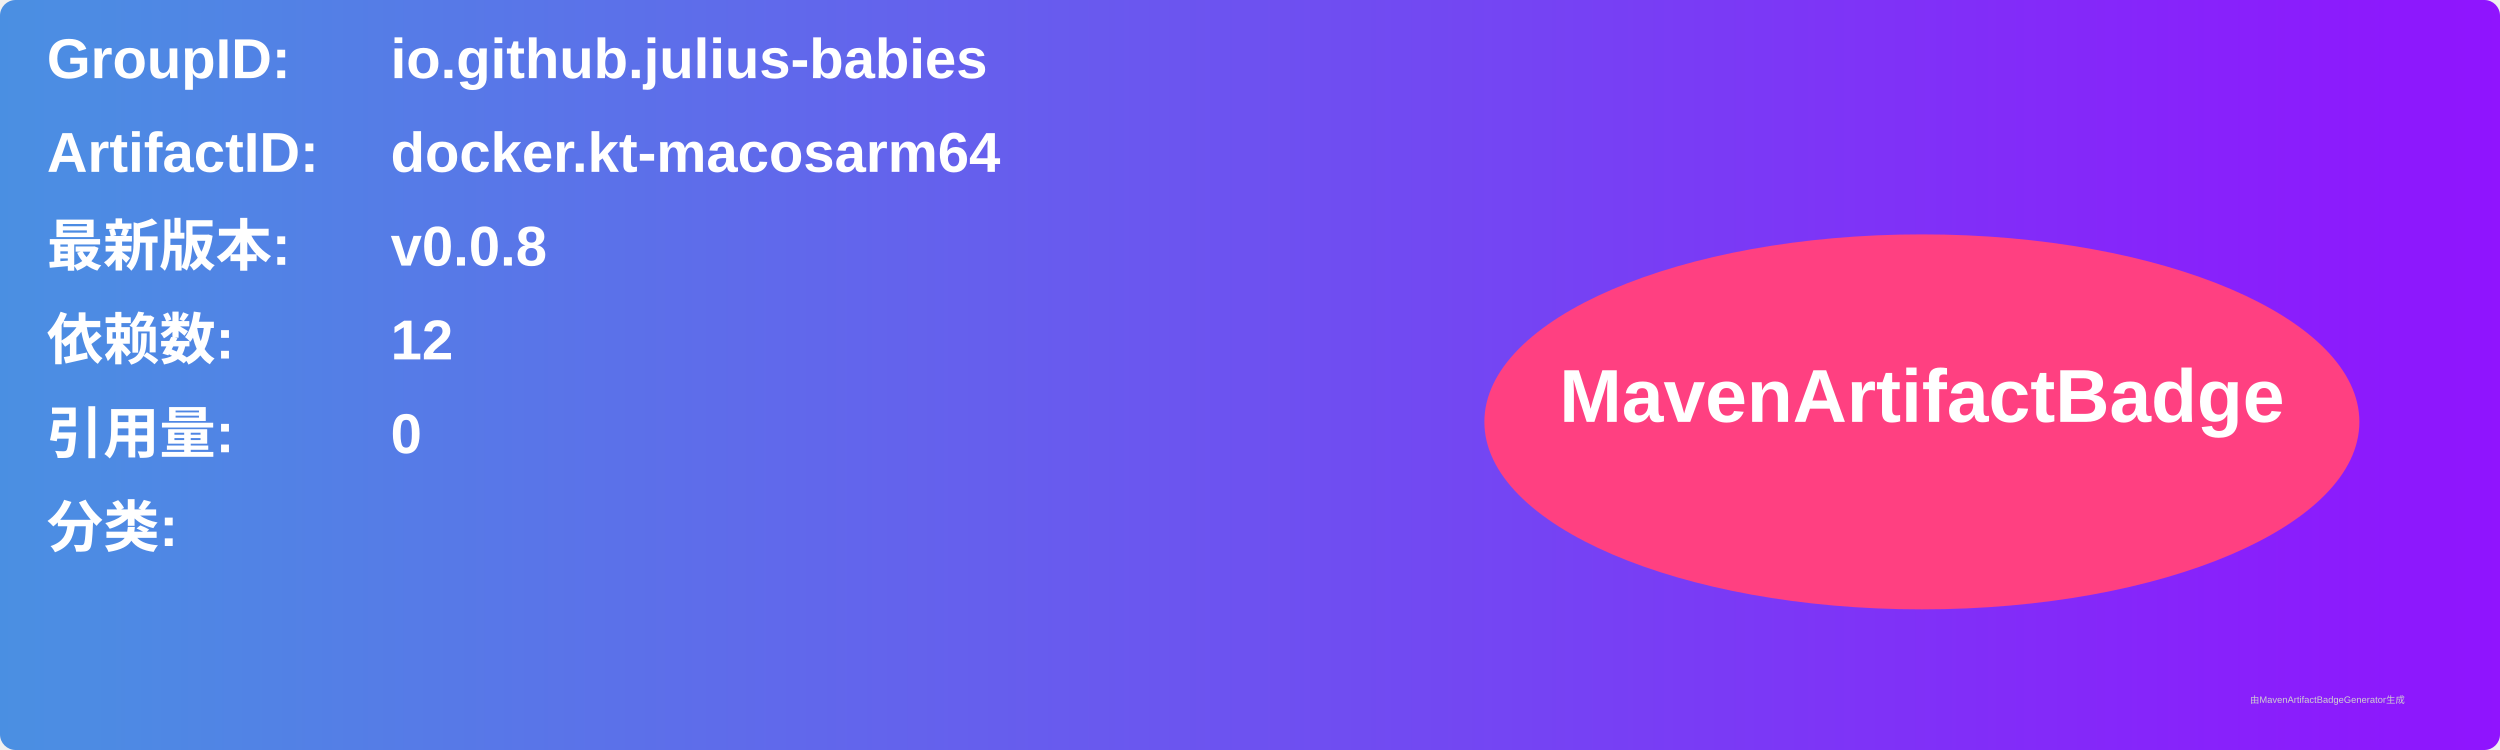
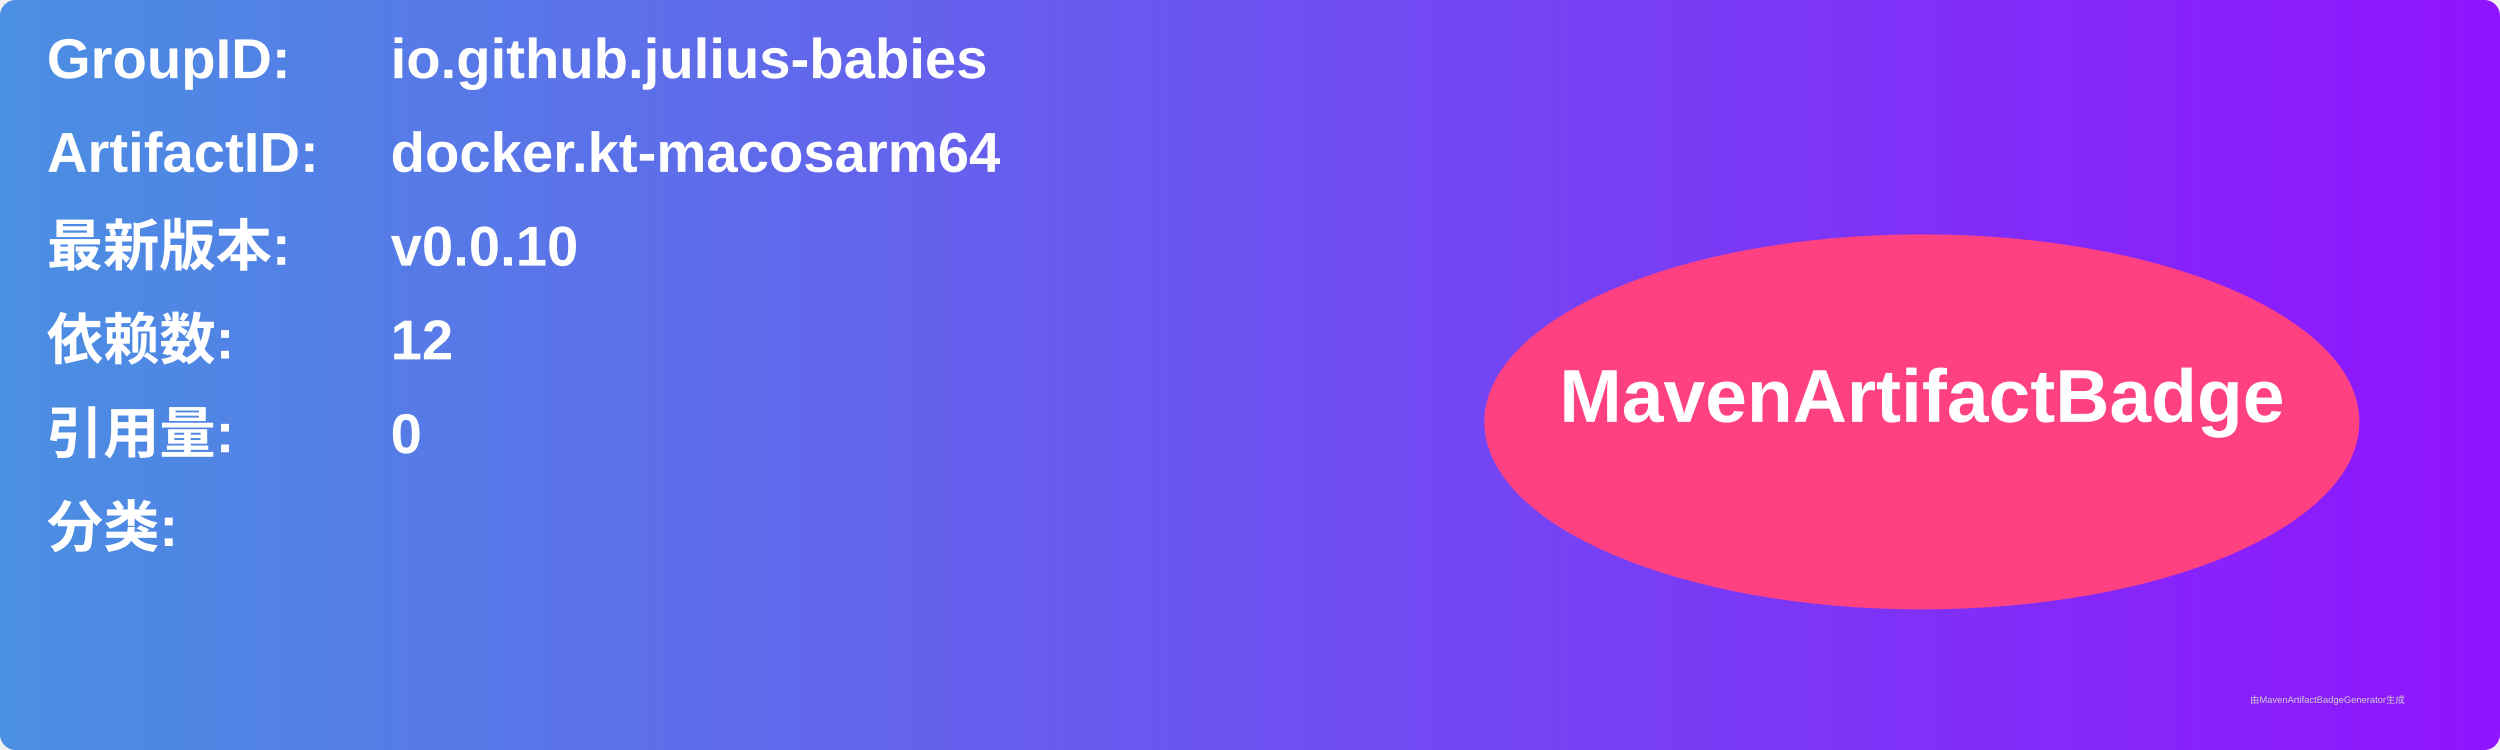
<svg xmlns="http://www.w3.org/2000/svg" width="800" height="240" viewBox="0 0 800 240">
  <linearGradient id="grad" x1="0%" y1="0%" x2="100%" y2="0%">
    <stop offset="0%" stop-color="#4a90e2" />
    <stop offset="100%" stop-color="#9013fe" />
  </linearGradient>
  <rect width="100%" height="100%" rx="5" ry="5" fill="url(#grad)" />
  <g transform="translate(15, 15)">
    <text x="0" y="10" font-family="Arial" font-size="18" fill="white" font-weight="bold" width="260">GroupID:</text>
    <text x="110" y="10" font-family="Arial" font-size="18" fill="white" font-weight="bold" width="460">io.github.julius-babies</text>
    <text x="0" y="40" font-family="Arial" font-size="18" fill="white" font-weight="bold" width="260">ArtifactID:</text>
    <text x="110" y="40" font-family="Arial" font-size="18" fill="white" font-weight="bold" width="460">docker.kt-macosarm64</text>
    <text x="0" y="70" font-family="Arial" font-size="18" fill="white" font-weight="bold">最新版本:</text>
    <text x="110" y="70" font-family="Arial" font-size="18" fill="white" font-weight="bold">
-       <tspan font-weight="bold">v0.0.8</tspan>
+       <tspan font-weight="bold">v0.0.10</tspan>
    </text>
    <text x="0" y="100" font-family="Arial" font-size="18" fill="white" font-weight="bold">依赖数: </text>
    <text x="110" y="100" font-family="Arial" font-size="18" fill="white">
      <tspan font-weight="bold">12</tspan>
    </text>
    <text x="0" y="130" font-family="Arial" font-size="18" fill="white" font-weight="bold">引用量: </text>
    <text x="110" y="130" font-family="Arial" font-size="18" fill="white">
      <tspan font-weight="bold">0</tspan>
    </text>
    <text x="0" y="160" font-family="Arial" font-size="18" fill="white" font-weight="bold">分类:</text>
    <text x="10" y="190" font-family="Arial" font-size="10" fill="white">
      <tspan font-weight="bold" />
    </text>
    <ellipse cx="600" cy="120" rx="140" ry="60" fill="#ff4081" />
    <text x="600" y="120" text-anchor="middle" font-family="Arial" font-size="24" fill="white" font-weight="bold">MavenArtifactBadge</text>
  </g>
  <text x="720" y="225" font-family="Arial" font-size="3" fill="#d0d0d0">由MavenArtifactBadgeGenerator生成</text>
</svg>
